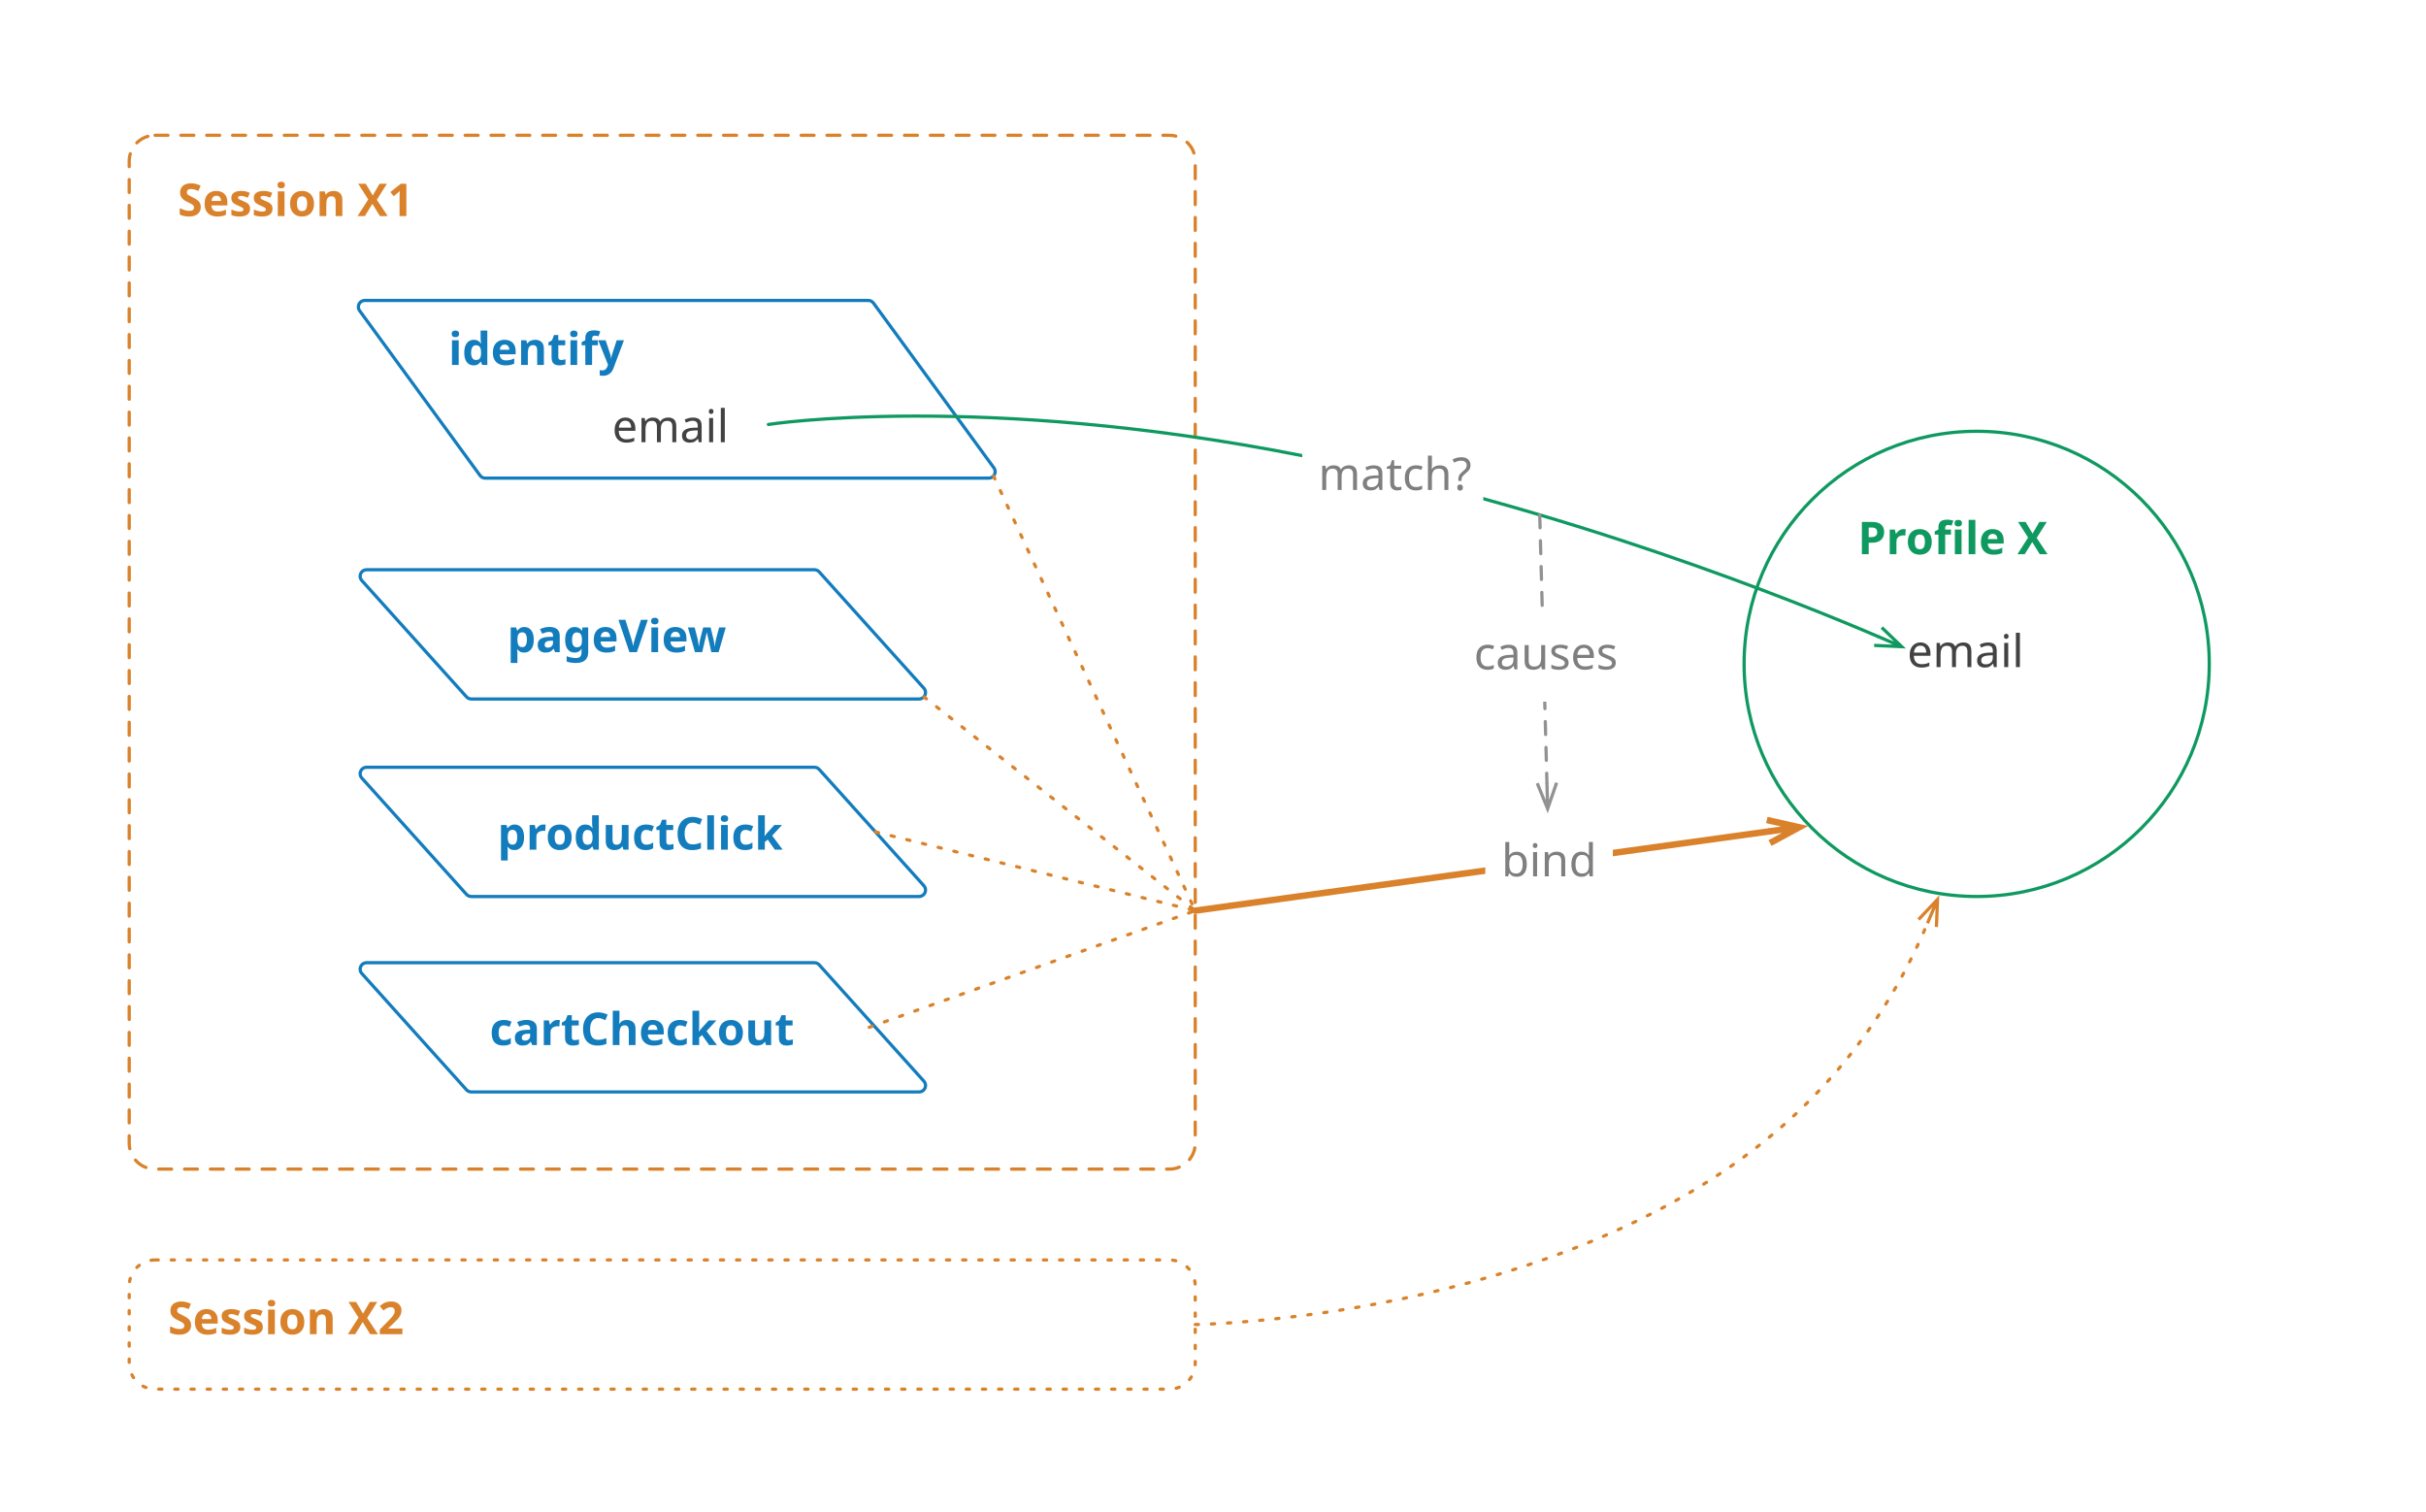
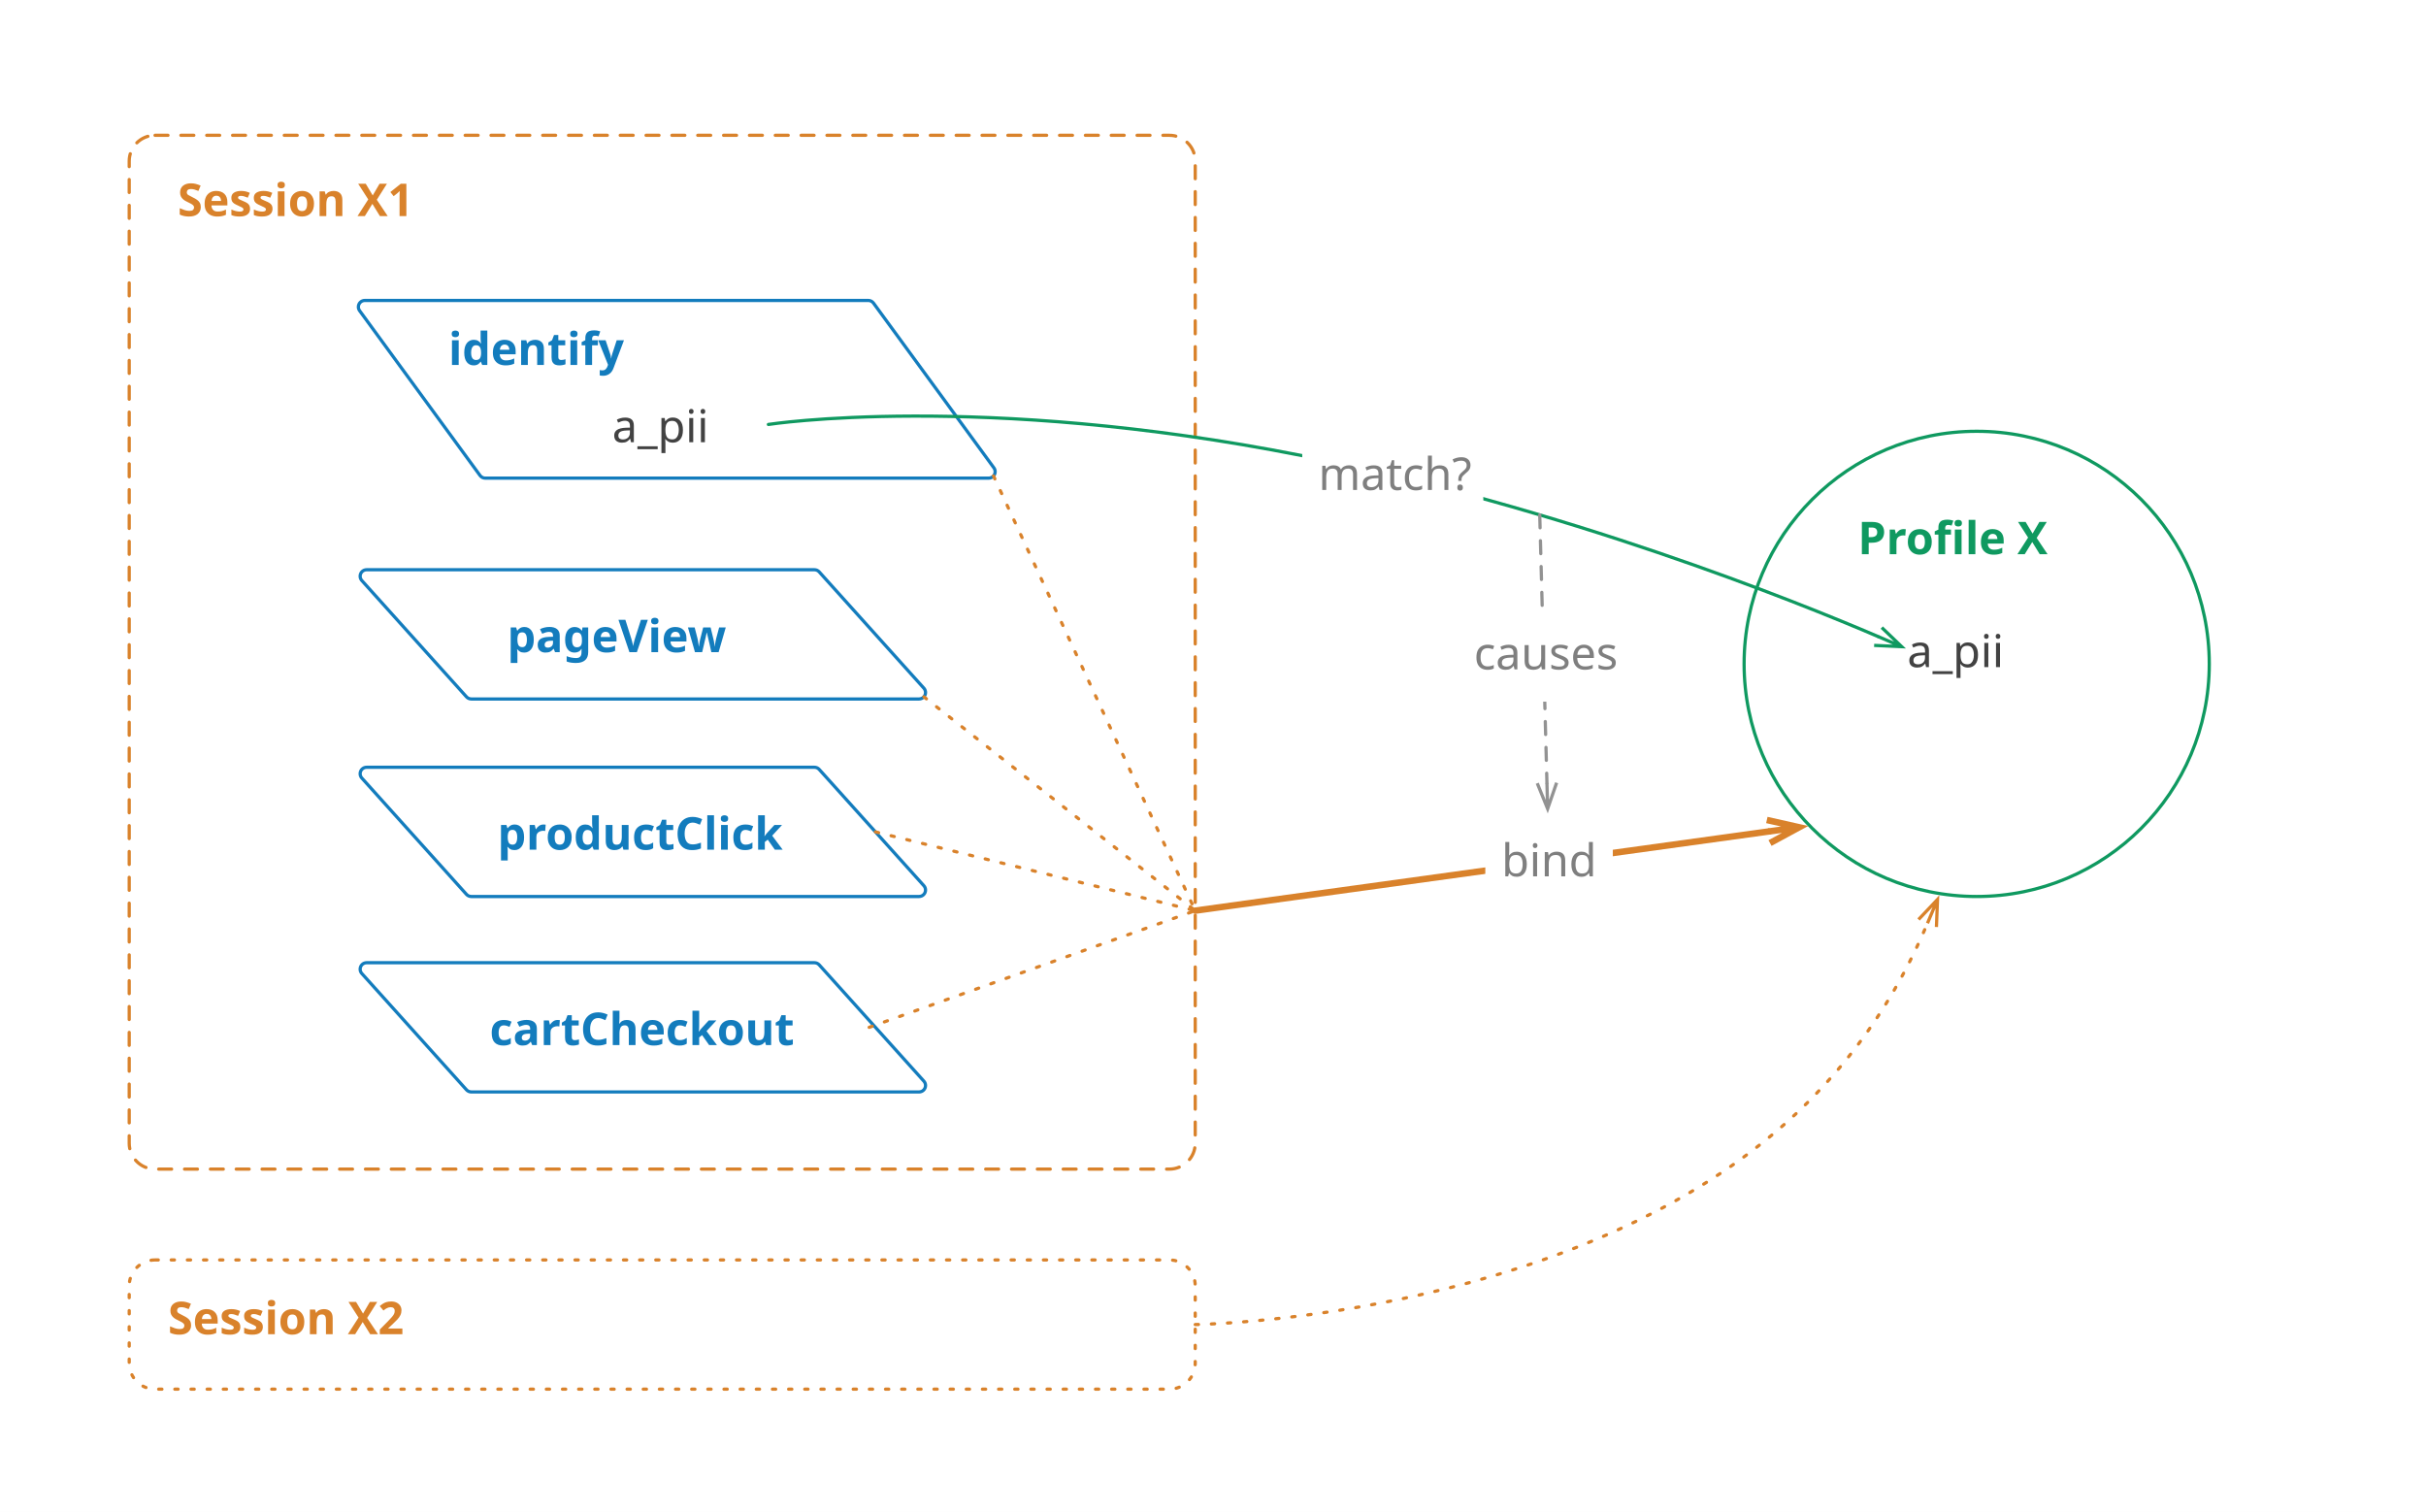
<svg xmlns="http://www.w3.org/2000/svg" version="1.1" viewBox="1171.09 -147 751 468" width="751" height="468">
  <defs>
    <clipPath id="artboard_clip_path">
      <path d="M 1171.09 -147 L 1922.09 -147 L 1922.09 321 L 1171.09 321 Z" />
    </clipPath>
    <font-face font-family="Roboto Mono" font-size="14" panose-1="0 0 0 9 0 0 0 0 0 0" units-per-em="1000" underline-position="-73.242" underline-thickness="48.828" slope="0" x-height="528.32" cap-height="710.938" ascent="1047.852" descent="-270.996" font-weight="700">
      <font-face-src>
        <font-face-name name="RobotoMono-Bold" />
      </font-face-src>
    </font-face>
    <font-face font-family="Roboto Mono" font-size="14" panose-1="0 0 0 9 0 0 0 0 0 0" units-per-em="1000" underline-position="-73.242" underline-thickness="48.828" slope="0" x-height="528.32" cap-height="710.938" ascent="1047.852" descent="-270.996" font-weight="400">
      <font-face-src>
        <font-face-name name="RobotoMono-Regular" />
      </font-face-src>
    </font-face>
    <marker orient="auto" overflow="visible" markerUnits="strokeWidth" id="StickArrow_Marker" stroke-linejoin="miter" stroke-miterlimit="10" viewBox="-1 -4 10 8" markerWidth="10" markerHeight="8" color="#0f9960">
      <g>
        <path d="M 8 0 L 0 0 M 0 -3 L 8 0 L 0 3" fill="none" stroke="currentColor" stroke-width="1" />
      </g>
    </marker>
    <marker orient="auto" overflow="visible" markerUnits="strokeWidth" id="StickArrow_Marker_2" stroke-linejoin="miter" stroke-miterlimit="10" viewBox="-1 -3 7 6" markerWidth="7" markerHeight="6" color="#d9822b">
      <g>
        <path d="M 4.8 0 L 0 0 M 0 -1.8 L 4.8 0 L 0 1.8" fill="none" stroke="currentColor" stroke-width="1" />
      </g>
    </marker>
    <marker orient="auto" overflow="visible" markerUnits="strokeWidth" id="StickArrow_Marker_3" stroke-linejoin="miter" stroke-miterlimit="10" viewBox="-1 -4 10 8" markerWidth="10" markerHeight="8" color="#929292">
      <g>
        <path d="M 8 0 L 0 0 M 0 -3 L 8 0 L 0 3" fill="none" stroke="currentColor" stroke-width="1" />
      </g>
    </marker>
    <font-face font-family="Avenir Next" font-size="14" panose-1="2 11 5 3 2 2 2 2 2 4" units-per-em="1000" underline-position="-75" underline-thickness="50" slope="0" x-height="468" cap-height="708" ascent="1e3" descent="-365.997" font-weight="400">
      <font-face-src>
        <font-face-name name="AvenirNext-Regular" />
      </font-face-src>
    </font-face>
    <marker orient="auto" overflow="visible" markerUnits="strokeWidth" id="StickArrow_Marker_4" stroke-linejoin="miter" stroke-miterlimit="10" viewBox="-1 -4 10 8" markerWidth="10" markerHeight="8" color="#d9822b">
      <g>
        <path d="M 8 0 L 0 0 M 0 -3 L 8 0 L 0 3" fill="none" stroke="currentColor" stroke-width="1" />
      </g>
    </marker>
  </defs>
  <g id="(Public)_Events_Flow" stroke-dasharray="none" stroke-opacity="1" stroke="none" fill="none" fill-opacity="1">
    <rect fill="white" x="1171.09" y="-147" width="751" height="468" />
    <g id="(Public)_Events_Flow_Layer_1" clip-path="url(#artboard_clip_path)">
      <g id="Group_10">
        <g id="Graphic_8">
          <path d="M 1219.09 -105.117 L 1533.09 -105.117 C 1537.508 -105.117 1541.09 -101.535 1541.09 -97.117 L 1541.09 206.883 C 1541.09 211.302 1537.508 214.883 1533.09 214.883 L 1219.09 214.883 C 1214.672 214.883 1211.09 211.302 1211.09 206.883 L 1211.09 -97.117 C 1211.09 -101.535 1214.672 -105.117 1219.09 -105.117 Z" stroke="#d9822b" stroke-linecap="round" stroke-linejoin="round" stroke-dasharray="4.0,4.0" stroke-width="1" />
        </g>
        <g id="Graphic_9">
          <text transform="translate(1226.09 -95.11674)" fill="#d9822b">
            <tspan font-family="Roboto Mono" font-size="14" font-weight="700" fill="#d9822b" x="0" y="15">Session X1</tspan>
          </text>
        </g>
      </g>
      <g id="Group_25">
        <g id="Graphic_20">
          <path d="M 1423.199 29.36 L 1284.581 29.36 C 1283.476 29.36 1282.581 30.256 1282.581 31.36 C 1282.581 31.854 1282.764 32.331 1283.094 32.698 L 1315.494 68.698 C 1315.873 69.119 1316.414 69.36 1316.981 69.36 L 1455.599 69.36 C 1456.704 69.36 1457.599 68.465 1457.599 67.36 C 1457.599 66.866 1457.417 66.389 1457.086 66.022 L 1424.686 30.022 C 1424.307 29.601 1423.766 29.36 1423.199 29.36 Z" stroke="#137cbd" stroke-linecap="round" stroke-linejoin="round" stroke-width="1" />
        </g>
        <g id="Graphic_6">
          <text transform="translate(1328.09 39.86008)" fill="#137cbd">
            <tspan font-family="Roboto Mono" font-size="14" font-weight="700" fill="#137cbd" x="0" y="15">pageView</tspan>
          </text>
        </g>
      </g>
      <g id="Group_31">
        <g id="Graphic_13">
          <text transform="translate(1746.194 9.557803)" fill="#0f9960">
            <tspan font-family="Roboto Mono" font-size="14" font-weight="700" fill="#0f9960" x="0" y="15">Profile X</tspan>
          </text>
        </g>
        <g id="Graphic_15">
          <circle cx="1783" cy="58.5" r="72" stroke="#0f9960" stroke-linecap="round" stroke-linejoin="round" stroke-width="1" />
        </g>
        <g id="Graphic_16">
          <text transform="translate(1761.5 44.5)" fill="#424242">
-             <tspan font-family="Roboto Mono" font-size="14" font-weight="400" fill="#424242" x="0" y="15">email</tspan>
+             <tspan font-family="Roboto Mono" font-size="14" font-weight="400" fill="#424242" x="0" y="15">a_pii</tspan>
          </text>
        </g>
      </g>
      <g id="Group_28">
        <g id="Graphic_18">
          <path d="M 1439.875 -54 L 1284.029 -54 C 1282.925 -54 1282.029 -53.105 1282.029 -52 C 1282.029 -51.576 1282.164 -51.162 1282.415 -50.82 L 1319.691 .18 C 1320.068 .695 1320.667 1 1321.306 1 L 1477.151 1 C 1478.256 1 1479.151 .105 1479.151 -1 C 1479.151 -1.424 1479.016 -1.838 1478.766 -2.18 L 1441.489 -53.18 C 1441.113 -53.695 1440.513 -54 1439.875 -54 Z" stroke="#137cbd" stroke-linecap="round" stroke-linejoin="round" stroke-width="1" />
        </g>
        <g id="Graphic_19">
          <text transform="translate(1360.587 -25.11719)" fill="#424242">
-             <tspan font-family="Roboto Mono" font-size="14" font-weight="400" fill="#424242" x="0" y="15">email</tspan>
+             <tspan font-family="Roboto Mono" font-size="14" font-weight="400" fill="#424242" x="0" y="15">a_pii</tspan>
          </text>
        </g>
        <g id="Graphic_2">
          <text transform="translate(1309.912 -49.03906)" fill="#137cbd">
            <tspan font-family="Roboto Mono" font-size="14" font-weight="700" fill="#137cbd" x="0" y="15">identify</tspan>
          </text>
        </g>
      </g>
      <g id="Group_26">
        <g id="Graphic_21">
          <path d="M 1423.199 90.5 L 1284.581 90.5 C 1283.476 90.5 1282.581 91.395 1282.581 92.5 C 1282.581 92.994 1282.764 93.471 1283.094 93.838 L 1315.494 129.838 C 1315.873 130.259 1316.414 130.5 1316.981 130.5 L 1455.599 130.5 C 1456.704 130.5 1457.599 129.605 1457.599 128.5 C 1457.599 128.006 1457.417 127.529 1457.086 127.162 L 1424.686 91.162 C 1424.307 90.741 1423.766 90.5 1423.199 90.5 Z" stroke="#137cbd" stroke-linecap="round" stroke-linejoin="round" stroke-width="1" />
        </g>
        <g id="Graphic_22">
          <text transform="translate(1325.09 101)" fill="#137cbd">
            <tspan font-family="Roboto Mono" font-size="14" font-weight="700" fill="#137cbd" x="0" y="15">productClick</tspan>
          </text>
        </g>
      </g>
      <g id="Group_27">
        <g id="Graphic_23">
          <path d="M 1423.199 151 L 1284.581 151 C 1283.476 151 1282.581 151.895 1282.581 153 C 1282.581 153.494 1282.764 153.971 1283.094 154.338 L 1315.494 190.338 C 1315.873 190.759 1316.414 191 1316.981 191 L 1455.599 191 C 1456.704 191 1457.599 190.105 1457.599 189 C 1457.599 188.506 1457.417 188.029 1457.086 187.662 L 1424.686 151.662 C 1424.307 151.241 1423.766 151 1423.199 151 Z" stroke="#137cbd" stroke-linecap="round" stroke-linejoin="round" stroke-width="1" />
        </g>
        <g id="Graphic_24">
          <text transform="translate(1322.682 161.5)" fill="#137cbd">
            <tspan font-family="Roboto Mono" font-size="14" font-weight="700" fill="#137cbd" x="0" y="15">cartCheckout</tspan>
          </text>
        </g>
      </g>
      <g id="Line_29">
        <path d="M 1408.955 -15.617 C 1408.955 -15.617 1474.122 -25.723 1574 -6 C 1654.8 9.956 1727.578 39.363 1752.434 50.015" marker-end="url(#StickArrow_Marker)" stroke="#0f9960" stroke-linecap="round" stroke-linejoin="round" stroke-width="1" />
      </g>
      <g id="Line_30">
        <line x1="1541.09" y1="134.883" x2="1718.53" y2="110.384" marker-end="url(#StickArrow_Marker_2)" stroke="#d9822b" stroke-linecap="round" stroke-linejoin="round" stroke-width="2" />
      </g>
      <g id="Line_33">
        <line x1="1647.734" y1="12.376" x2="1649.966" y2="95.364" marker-end="url(#StickArrow_Marker_3)" stroke="#929292" stroke-linecap="round" stroke-linejoin="round" stroke-dasharray="4.0,4.0" stroke-width="1" />
      </g>
      <g id="Graphic_34">
        <rect x="1622.374" y="41.193" width="53.05" height="29" fill="white" />
        <text transform="translate(1627.374 46.19342)" fill="#7f7f7f">
          <tspan font-family="Avenir Next" font-size="14" font-weight="400" fill="#7f7f7f" x="0" y="14">causes</tspan>
        </text>
      </g>
      <g id="Group_41">
        <g id="Graphic_43">
          <path d="M 1219.09 243 L 1533.09 243 C 1537.508 243 1541.09 246.582 1541.09 251 L 1541.09 275 C 1541.09 279.418 1537.508 283 1533.09 283 L 1219.09 283 C 1214.672 283 1211.09 279.418 1211.09 275 L 1211.09 251 C 1211.09 246.582 1214.672 243 1219.09 243 Z" stroke="#d9822b" stroke-linecap="round" stroke-linejoin="round" stroke-dasharray="1.0,4.0" stroke-width="1" />
        </g>
        <g id="Graphic_42">
          <text transform="translate(1223.09 251)" fill="#d9822b">
            <tspan font-family="Roboto Mono" font-size="14" font-weight="700" fill="#d9822b" x="0" y="15">Session X2</tspan>
          </text>
        </g>
      </g>
      <g id="Line_44">
        <path d="M 1541.09 263 C 1541.09 263 1651.95 261.541 1720.484 203.605 C 1743.845 183.857 1758.544 160.712 1767.772 138.781" marker-end="url(#StickArrow_Marker_4)" stroke="#d9822b" stroke-linecap="round" stroke-linejoin="round" stroke-dasharray="1.0,4.0" stroke-width="1" />
      </g>
      <g id="Graphic_45">
        <rect x="1630.887" y="105.26" width="39.47" height="29" fill="white" />
        <text transform="translate(1635.887 110.2601)" fill="#7f7f7f">
          <tspan font-family="Avenir Next" font-size="14" font-weight="400" fill="#7f7f7f" x="58264504e-20" y="14">bind</tspan>
        </text>
      </g>
      <g id="Graphic_46">
        <rect x="1574.216" y="-14.334" width="56.046" height="29" fill="white" />
        <text transform="translate(1579.216 -9.334156)" fill="#7f7f7f">
          <tspan font-family="Avenir Next" font-size="14" font-weight="400" fill="#7f7f7f" x="0" y="14">match?</tspan>
        </text>
      </g>
      <g id="Line_119">
        <line x1="1457.09" y1="68.693" x2="1541.09" y2="134.883" stroke="#d9822b" stroke-linecap="round" stroke-linejoin="round" stroke-dasharray="1.0,4.0" stroke-width="1" />
      </g>
      <g id="Line_120">
        <line x1="1442.09" y1="110.5" x2="1541.09" y2="134.883" stroke="#d9822b" stroke-linecap="round" stroke-linejoin="round" stroke-dasharray="1.0,4.0" stroke-width="1" />
      </g>
      <g id="Line_121">
        <line x1="1440.158" y1="171" x2="1541.09" y2="134.883" stroke="#d9822b" stroke-linecap="round" stroke-linejoin="round" stroke-dasharray="1.0,4.0" stroke-width="1" />
      </g>
      <g id="Line_122">
        <line x1="1478.644" y1=".331" x2="1541.09" y2="134.883" stroke="#d9822b" stroke-linecap="round" stroke-linejoin="round" stroke-dasharray="1.0,4.0" stroke-width="1" />
      </g>
    </g>
  </g>
</svg>
